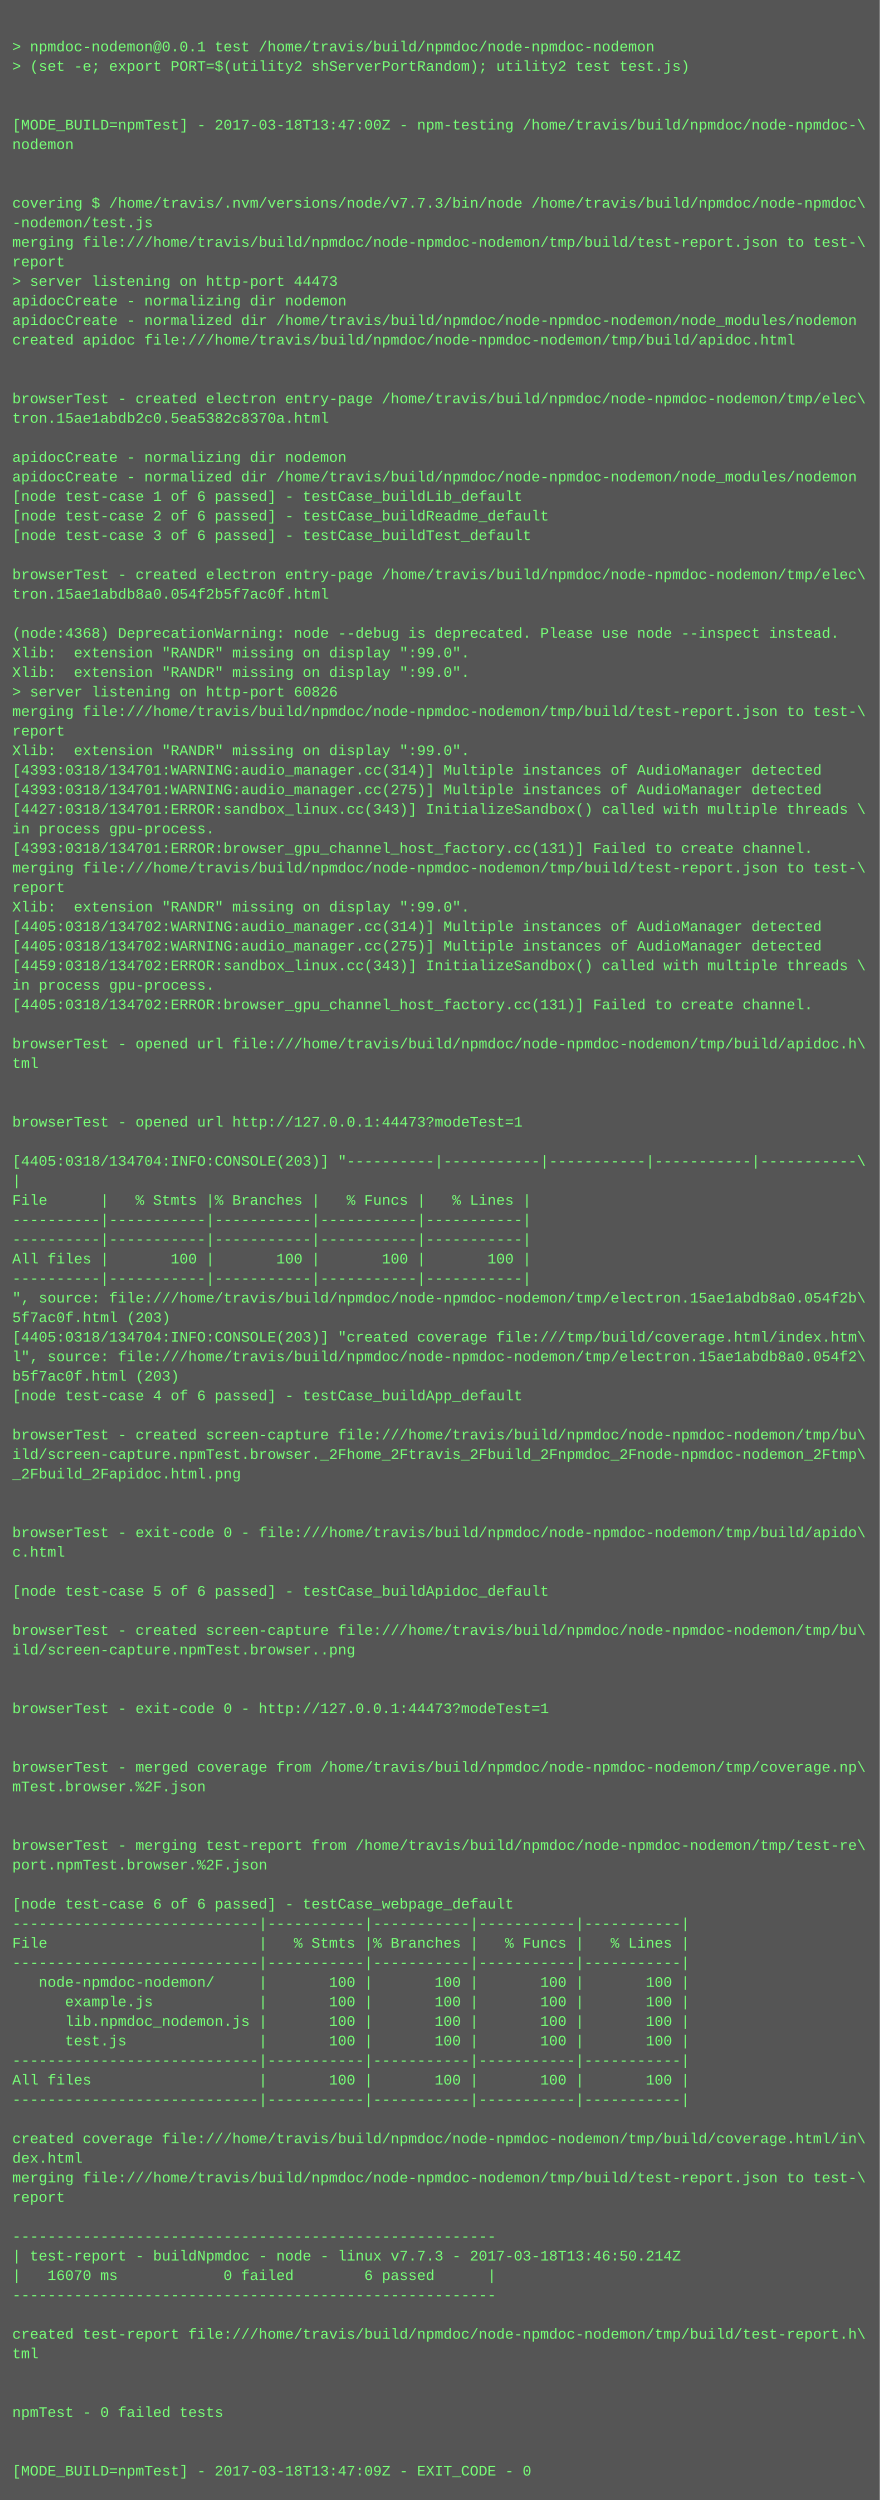
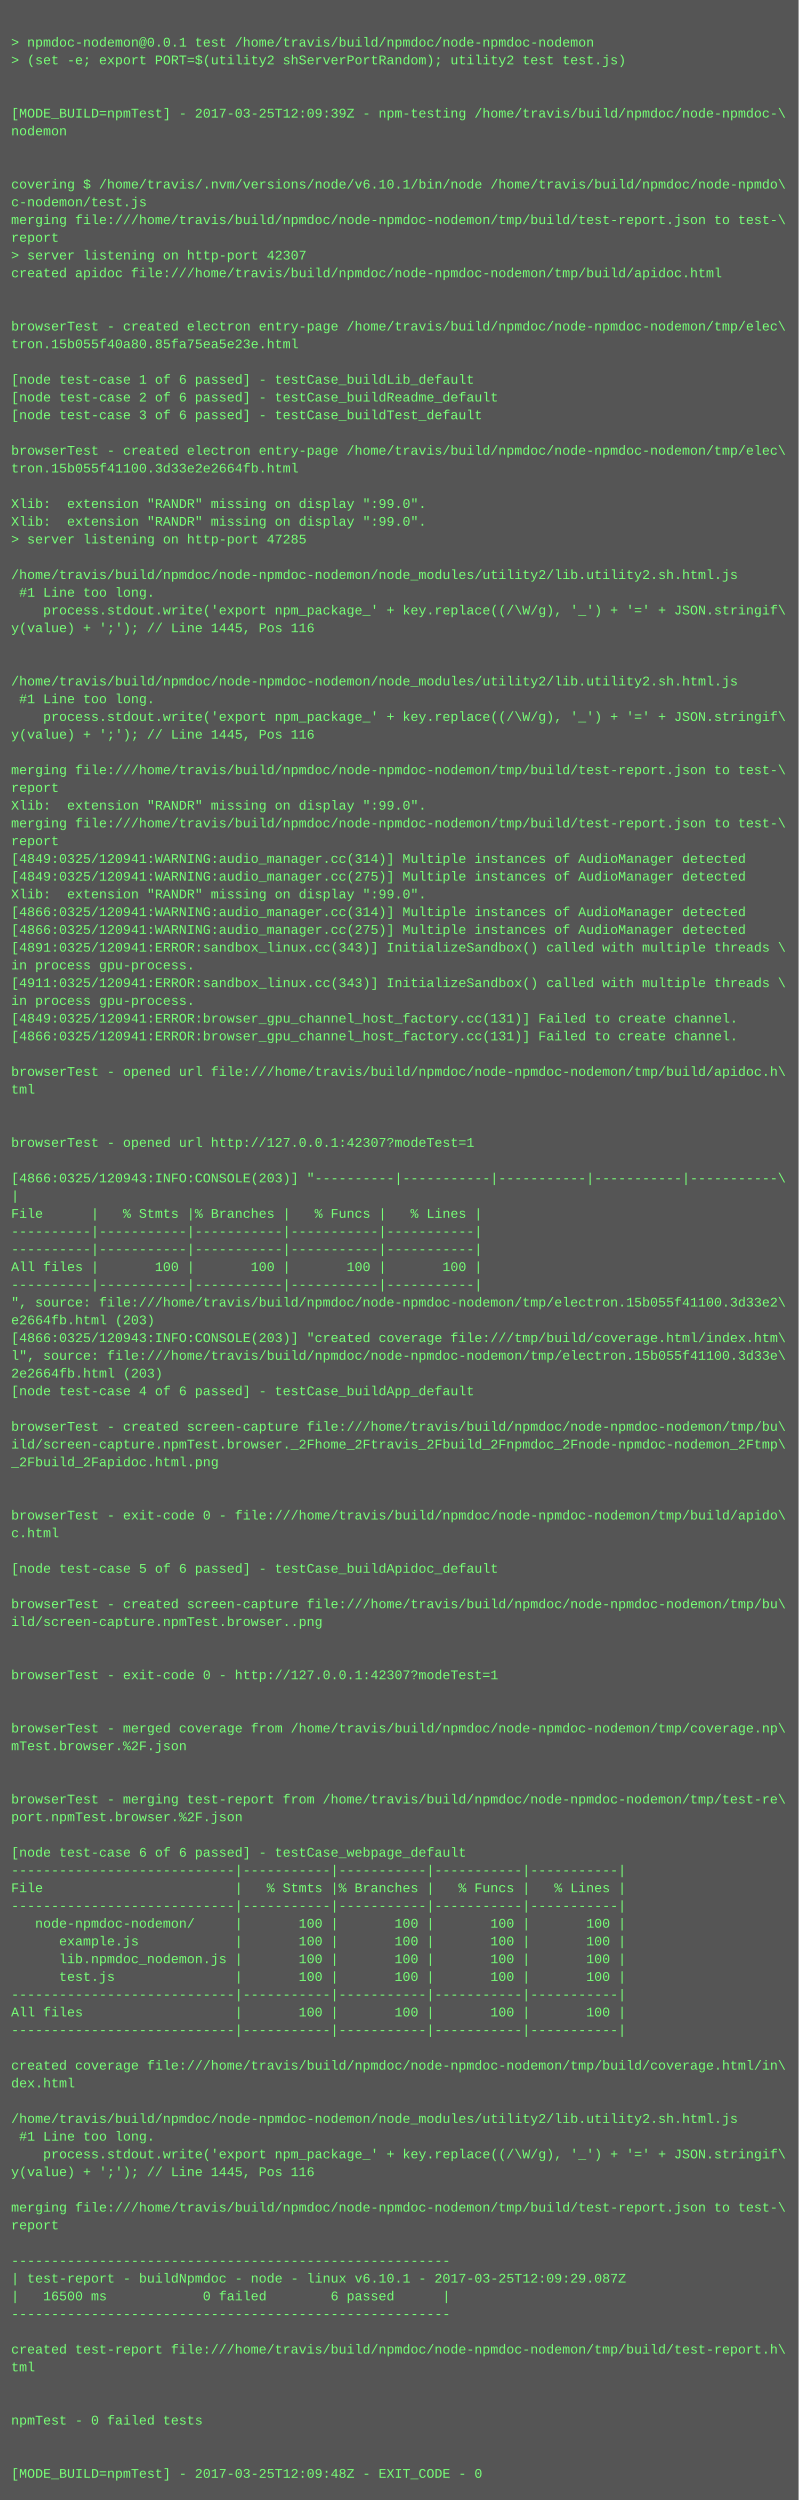
- <svg xmlns="http://www.w3.org/2000/svg" height="2046" width="720">
-   <rect height="2046" fill="#555" width="720" />
+ <svg xmlns="http://www.w3.org/2000/svg" height="2254" width="720">
+   <rect height="2254" fill="#555" width="720" />
  <text fill="#7f7" font-family="Courier New" font-size="12" xml:space="preserve">
    <tspan x="10" y="26" />
    <tspan x="10" y="42">&gt; npmdoc-nodemon@0.0.1 test /home/travis/build/npmdoc/node-npmdoc-nodemon</tspan>
    <tspan x="10" y="58">&gt; (set -e; export PORT=$(utility2 shServerPortRandom); utility2 test test.js)</tspan>
    <tspan x="10" y="74" />
    <tspan x="10" y="90" />
-     <tspan x="10" y="106">[MODE_BUILD=npmTest] - 2017-03-18T13:47:00Z - npm-testing /home/travis/build/npmdoc/node-npmdoc-\</tspan>
+     <tspan x="10" y="106">[MODE_BUILD=npmTest] - 2017-03-25T12:09:39Z - npm-testing /home/travis/build/npmdoc/node-npmdoc-\</tspan>
    <tspan x="10" y="122">nodemon</tspan>
    <tspan x="10" y="138" />
    <tspan x="10" y="154" />
-     <tspan x="10" y="170">covering $ /home/travis/.nvm/versions/node/v7.7.3/bin/node /home/travis/build/npmdoc/node-npmdoc\</tspan>
-     <tspan x="10" y="186">-nodemon/test.js</tspan>
+     <tspan x="10" y="170">covering $ /home/travis/.nvm/versions/node/v6.10.1/bin/node /home/travis/build/npmdoc/node-npmdo\</tspan>
+     <tspan x="10" y="186">c-nodemon/test.js</tspan>
    <tspan x="10" y="202">merging file:///home/travis/build/npmdoc/node-npmdoc-nodemon/tmp/build/test-report.json to test-\</tspan>
    <tspan x="10" y="218">report</tspan>
-     <tspan x="10" y="234">&gt; server listening on http-port 44473</tspan>
-     <tspan x="10" y="250">apidocCreate - normalizing dir nodemon</tspan>
-     <tspan x="10" y="266">apidocCreate - normalized dir /home/travis/build/npmdoc/node-npmdoc-nodemon/node_modules/nodemon</tspan>
-     <tspan x="10" y="282">created apidoc file:///home/travis/build/npmdoc/node-npmdoc-nodemon/tmp/build/apidoc.html</tspan>
-     <tspan x="10" y="298" />
-     <tspan x="10" y="314" />
-     <tspan x="10" y="330">browserTest - created electron entry-page /home/travis/build/npmdoc/node-npmdoc-nodemon/tmp/elec\</tspan>
-     <tspan x="10" y="346">tron.15ae1abdb2c0.5ea5382c8370a.html</tspan>
-     <tspan x="10" y="362" />
-     <tspan x="10" y="378">apidocCreate - normalizing dir nodemon</tspan>
-     <tspan x="10" y="394">apidocCreate - normalized dir /home/travis/build/npmdoc/node-npmdoc-nodemon/node_modules/nodemon</tspan>
-     <tspan x="10" y="410">[node test-case 1 of 6 passed] - testCase_buildLib_default</tspan>
-     <tspan x="10" y="426">[node test-case 2 of 6 passed] - testCase_buildReadme_default</tspan>
-     <tspan x="10" y="442">[node test-case 3 of 6 passed] - testCase_buildTest_default</tspan>
-     <tspan x="10" y="458" />
-     <tspan x="10" y="474">browserTest - created electron entry-page /home/travis/build/npmdoc/node-npmdoc-nodemon/tmp/elec\</tspan>
-     <tspan x="10" y="490">tron.15ae1abdb8a0.054f2b5f7ac0f.html</tspan>
+     <tspan x="10" y="234">&gt; server listening on http-port 42307</tspan>
+     <tspan x="10" y="250">created apidoc file:///home/travis/build/npmdoc/node-npmdoc-nodemon/tmp/build/apidoc.html</tspan>
+     <tspan x="10" y="266" />
+     <tspan x="10" y="282" />
+     <tspan x="10" y="298">browserTest - created electron entry-page /home/travis/build/npmdoc/node-npmdoc-nodemon/tmp/elec\</tspan>
+     <tspan x="10" y="314">tron.15b055f40a80.85fa75ea5e23e.html</tspan>
+     <tspan x="10" y="330" />
+     <tspan x="10" y="346">[node test-case 1 of 6 passed] - testCase_buildLib_default</tspan>
+     <tspan x="10" y="362">[node test-case 2 of 6 passed] - testCase_buildReadme_default</tspan>
+     <tspan x="10" y="378">[node test-case 3 of 6 passed] - testCase_buildTest_default</tspan>
+     <tspan x="10" y="394" />
+     <tspan x="10" y="410">browserTest - created electron entry-page /home/travis/build/npmdoc/node-npmdoc-nodemon/tmp/elec\</tspan>
+     <tspan x="10" y="426">tron.15b055f41100.3d33e2e2664fb.html</tspan>
+     <tspan x="10" y="442" />
+     <tspan x="10" y="458">Xlib:  extension "RANDR" missing on display ":99.0".</tspan>
+     <tspan x="10" y="474">Xlib:  extension "RANDR" missing on display ":99.0".</tspan>
+     <tspan x="10" y="490">&gt; server listening on http-port 47285</tspan>
    <tspan x="10" y="506" />
-     <tspan x="10" y="522">(node:4368) DeprecationWarning: node --debug is deprecated. Please use node --inspect instead.</tspan>
-     <tspan x="10" y="538">Xlib:  extension "RANDR" missing on display ":99.0".</tspan>
-     <tspan x="10" y="554">Xlib:  extension "RANDR" missing on display ":99.0".</tspan>
-     <tspan x="10" y="570">&gt; server listening on http-port 60826</tspan>
-     <tspan x="10" y="586">merging file:///home/travis/build/npmdoc/node-npmdoc-nodemon/tmp/build/test-report.json to test-\</tspan>
-     <tspan x="10" y="602">report</tspan>
-     <tspan x="10" y="618">Xlib:  extension "RANDR" missing on display ":99.0".</tspan>
-     <tspan x="10" y="634">[4393:0318/134701:WARNING:audio_manager.cc(314)] Multiple instances of AudioManager detected</tspan>
-     <tspan x="10" y="650">[4393:0318/134701:WARNING:audio_manager.cc(275)] Multiple instances of AudioManager detected</tspan>
-     <tspan x="10" y="666">[4427:0318/134701:ERROR:sandbox_linux.cc(343)] InitializeSandbox() called with multiple threads \</tspan>
-     <tspan x="10" y="682">in process gpu-process. </tspan>
-     <tspan x="10" y="698">[4393:0318/134701:ERROR:browser_gpu_channel_host_factory.cc(131)] Failed to create channel.</tspan>
-     <tspan x="10" y="714">merging file:///home/travis/build/npmdoc/node-npmdoc-nodemon/tmp/build/test-report.json to test-\</tspan>
-     <tspan x="10" y="730">report</tspan>
-     <tspan x="10" y="746">Xlib:  extension "RANDR" missing on display ":99.0".</tspan>
-     <tspan x="10" y="762">[4405:0318/134702:WARNING:audio_manager.cc(314)] Multiple instances of AudioManager detected</tspan>
-     <tspan x="10" y="778">[4405:0318/134702:WARNING:audio_manager.cc(275)] Multiple instances of AudioManager detected</tspan>
-     <tspan x="10" y="794">[4459:0318/134702:ERROR:sandbox_linux.cc(343)] InitializeSandbox() called with multiple threads \</tspan>
-     <tspan x="10" y="810">in process gpu-process. </tspan>
-     <tspan x="10" y="826">[4405:0318/134702:ERROR:browser_gpu_channel_host_factory.cc(131)] Failed to create channel.</tspan>
-     <tspan x="10" y="842" />
-     <tspan x="10" y="858">browserTest - opened url file:///home/travis/build/npmdoc/node-npmdoc-nodemon/tmp/build/apidoc.h\</tspan>
-     <tspan x="10" y="874">tml</tspan>
-     <tspan x="10" y="890" />
-     <tspan x="10" y="906" />
-     <tspan x="10" y="922">browserTest - opened url http://127.0.0.1:44473?modeTest=1</tspan>
-     <tspan x="10" y="938" />
-     <tspan x="10" y="954">[4405:0318/134704:INFO:CONSOLE(203)] "----------|-----------|-----------|-----------|-----------\</tspan>
-     <tspan x="10" y="970">|</tspan>
-     <tspan x="10" y="986">File      |   % Stmts |% Branches |   % Funcs |   % Lines |</tspan>
-     <tspan x="10" y="1002">----------|-----------|-----------|-----------|-----------|</tspan>
-     <tspan x="10" y="1018">----------|-----------|-----------|-----------|-----------|</tspan>
-     <tspan x="10" y="1034">All files |       100 |       100 |       100 |       100 |</tspan>
-     <tspan x="10" y="1050">----------|-----------|-----------|-----------|-----------|</tspan>
-     <tspan x="10" y="1066">", source: file:///home/travis/build/npmdoc/node-npmdoc-nodemon/tmp/electron.15ae1abdb8a0.054f2b\</tspan>
-     <tspan x="10" y="1082">5f7ac0f.html (203)</tspan>
-     <tspan x="10" y="1098">[4405:0318/134704:INFO:CONSOLE(203)] "created coverage file:///tmp/build/coverage.html/index.htm\</tspan>
-     <tspan x="10" y="1114">l", source: file:///home/travis/build/npmdoc/node-npmdoc-nodemon/tmp/electron.15ae1abdb8a0.054f2\</tspan>
-     <tspan x="10" y="1130">b5f7ac0f.html (203)</tspan>
-     <tspan x="10" y="1146">[node test-case 4 of 6 passed] - testCase_buildApp_default</tspan>
-     <tspan x="10" y="1162" />
-     <tspan x="10" y="1178">browserTest - created screen-capture file:///home/travis/build/npmdoc/node-npmdoc-nodemon/tmp/bu\</tspan>
-     <tspan x="10" y="1194">ild/screen-capture.npmTest.browser._2Fhome_2Ftravis_2Fbuild_2Fnpmdoc_2Fnode-npmdoc-nodemon_2Ftmp\</tspan>
-     <tspan x="10" y="1210">_2Fbuild_2Fapidoc.html.png</tspan>
-     <tspan x="10" y="1226" />
-     <tspan x="10" y="1242" />
-     <tspan x="10" y="1258">browserTest - exit-code 0 - file:///home/travis/build/npmdoc/node-npmdoc-nodemon/tmp/build/apido\</tspan>
-     <tspan x="10" y="1274">c.html</tspan>
-     <tspan x="10" y="1290" />
-     <tspan x="10" y="1306">[node test-case 5 of 6 passed] - testCase_buildApidoc_default</tspan>
-     <tspan x="10" y="1322" />
-     <tspan x="10" y="1338">browserTest - created screen-capture file:///home/travis/build/npmdoc/node-npmdoc-nodemon/tmp/bu\</tspan>
-     <tspan x="10" y="1354">ild/screen-capture.npmTest.browser..png</tspan>
-     <tspan x="10" y="1370" />
-     <tspan x="10" y="1386" />
-     <tspan x="10" y="1402">browserTest - exit-code 0 - http://127.0.0.1:44473?modeTest=1</tspan>
-     <tspan x="10" y="1418" />
+     <tspan x="10" y="522">/home/travis/build/npmdoc/node-npmdoc-nodemon/node_modules/utility2/lib.utility2.sh.html.js</tspan>
+     <tspan x="10" y="538"> #1 Line too long.</tspan>
+     <tspan x="10" y="554">    process.stdout.write('export npm_package_' + key.replace((/\W/g), '_') + '=' + JSON.stringif\</tspan>
+     <tspan x="10" y="570">y(value) + ';'); // Line 1445, Pos 116</tspan>
+     <tspan x="10" y="586" />
+     <tspan x="10" y="602" />
+     <tspan x="10" y="618">/home/travis/build/npmdoc/node-npmdoc-nodemon/node_modules/utility2/lib.utility2.sh.html.js</tspan>
+     <tspan x="10" y="634"> #1 Line too long.</tspan>
+     <tspan x="10" y="650">    process.stdout.write('export npm_package_' + key.replace((/\W/g), '_') + '=' + JSON.stringif\</tspan>
+     <tspan x="10" y="666">y(value) + ';'); // Line 1445, Pos 116</tspan>
+     <tspan x="10" y="682" />
+     <tspan x="10" y="698">merging file:///home/travis/build/npmdoc/node-npmdoc-nodemon/tmp/build/test-report.json to test-\</tspan>
+     <tspan x="10" y="714">report</tspan>
+     <tspan x="10" y="730">Xlib:  extension "RANDR" missing on display ":99.0".</tspan>
+     <tspan x="10" y="746">merging file:///home/travis/build/npmdoc/node-npmdoc-nodemon/tmp/build/test-report.json to test-\</tspan>
+     <tspan x="10" y="762">report</tspan>
+     <tspan x="10" y="778">[4849:0325/120941:WARNING:audio_manager.cc(314)] Multiple instances of AudioManager detected</tspan>
+     <tspan x="10" y="794">[4849:0325/120941:WARNING:audio_manager.cc(275)] Multiple instances of AudioManager detected</tspan>
+     <tspan x="10" y="810">Xlib:  extension "RANDR" missing on display ":99.0".</tspan>
+     <tspan x="10" y="826">[4866:0325/120941:WARNING:audio_manager.cc(314)] Multiple instances of AudioManager detected</tspan>
+     <tspan x="10" y="842">[4866:0325/120941:WARNING:audio_manager.cc(275)] Multiple instances of AudioManager detected</tspan>
+     <tspan x="10" y="858">[4891:0325/120941:ERROR:sandbox_linux.cc(343)] InitializeSandbox() called with multiple threads \</tspan>
+     <tspan x="10" y="874">in process gpu-process. </tspan>
+     <tspan x="10" y="890">[4911:0325/120941:ERROR:sandbox_linux.cc(343)] InitializeSandbox() called with multiple threads \</tspan>
+     <tspan x="10" y="906">in process gpu-process. </tspan>
+     <tspan x="10" y="922">[4849:0325/120941:ERROR:browser_gpu_channel_host_factory.cc(131)] Failed to create channel.</tspan>
+     <tspan x="10" y="938">[4866:0325/120941:ERROR:browser_gpu_channel_host_factory.cc(131)] Failed to create channel.</tspan>
+     <tspan x="10" y="954" />
+     <tspan x="10" y="970">browserTest - opened url file:///home/travis/build/npmdoc/node-npmdoc-nodemon/tmp/build/apidoc.h\</tspan>
+     <tspan x="10" y="986">tml</tspan>
+     <tspan x="10" y="1002" />
+     <tspan x="10" y="1018" />
+     <tspan x="10" y="1034">browserTest - opened url http://127.0.0.1:42307?modeTest=1</tspan>
+     <tspan x="10" y="1050" />
+     <tspan x="10" y="1066">[4866:0325/120943:INFO:CONSOLE(203)] "----------|-----------|-----------|-----------|-----------\</tspan>
+     <tspan x="10" y="1082">|</tspan>
+     <tspan x="10" y="1098">File      |   % Stmts |% Branches |   % Funcs |   % Lines |</tspan>
+     <tspan x="10" y="1114">----------|-----------|-----------|-----------|-----------|</tspan>
+     <tspan x="10" y="1130">----------|-----------|-----------|-----------|-----------|</tspan>
+     <tspan x="10" y="1146">All files |       100 |       100 |       100 |       100 |</tspan>
+     <tspan x="10" y="1162">----------|-----------|-----------|-----------|-----------|</tspan>
+     <tspan x="10" y="1178">", source: file:///home/travis/build/npmdoc/node-npmdoc-nodemon/tmp/electron.15b055f41100.3d33e2\</tspan>
+     <tspan x="10" y="1194">e2664fb.html (203)</tspan>
+     <tspan x="10" y="1210">[4866:0325/120943:INFO:CONSOLE(203)] "created coverage file:///tmp/build/coverage.html/index.htm\</tspan>
+     <tspan x="10" y="1226">l", source: file:///home/travis/build/npmdoc/node-npmdoc-nodemon/tmp/electron.15b055f41100.3d33e\</tspan>
+     <tspan x="10" y="1242">2e2664fb.html (203)</tspan>
+     <tspan x="10" y="1258">[node test-case 4 of 6 passed] - testCase_buildApp_default</tspan>
+     <tspan x="10" y="1274" />
+     <tspan x="10" y="1290">browserTest - created screen-capture file:///home/travis/build/npmdoc/node-npmdoc-nodemon/tmp/bu\</tspan>
+     <tspan x="10" y="1306">ild/screen-capture.npmTest.browser._2Fhome_2Ftravis_2Fbuild_2Fnpmdoc_2Fnode-npmdoc-nodemon_2Ftmp\</tspan>
+     <tspan x="10" y="1322">_2Fbuild_2Fapidoc.html.png</tspan>
+     <tspan x="10" y="1338" />
+     <tspan x="10" y="1354" />
+     <tspan x="10" y="1370">browserTest - exit-code 0 - file:///home/travis/build/npmdoc/node-npmdoc-nodemon/tmp/build/apido\</tspan>
+     <tspan x="10" y="1386">c.html</tspan>
+     <tspan x="10" y="1402" />
+     <tspan x="10" y="1418">[node test-case 5 of 6 passed] - testCase_buildApidoc_default</tspan>
    <tspan x="10" y="1434" />
-     <tspan x="10" y="1450">browserTest - merged coverage from /home/travis/build/npmdoc/node-npmdoc-nodemon/tmp/coverage.np\</tspan>
-     <tspan x="10" y="1466">mTest.browser.%2F.json</tspan>
+     <tspan x="10" y="1450">browserTest - created screen-capture file:///home/travis/build/npmdoc/node-npmdoc-nodemon/tmp/bu\</tspan>
+     <tspan x="10" y="1466">ild/screen-capture.npmTest.browser..png</tspan>
    <tspan x="10" y="1482" />
    <tspan x="10" y="1498" />
-     <tspan x="10" y="1514">browserTest - merging test-report from /home/travis/build/npmdoc/node-npmdoc-nodemon/tmp/test-re\</tspan>
-     <tspan x="10" y="1530">port.npmTest.browser.%2F.json</tspan>
+     <tspan x="10" y="1514">browserTest - exit-code 0 - http://127.0.0.1:42307?modeTest=1</tspan>
+     <tspan x="10" y="1530" />
    <tspan x="10" y="1546" />
-     <tspan x="10" y="1562">[node test-case 6 of 6 passed] - testCase_webpage_default</tspan>
-     <tspan x="10" y="1578">----------------------------|-----------|-----------|-----------|-----------|</tspan>
-     <tspan x="10" y="1594">File                        |   % Stmts |% Branches |   % Funcs |   % Lines |</tspan>
-     <tspan x="10" y="1610">----------------------------|-----------|-----------|-----------|-----------|</tspan>
-     <tspan x="10" y="1626">   node-npmdoc-nodemon/     |       100 |       100 |       100 |       100 |</tspan>
-     <tspan x="10" y="1642">      example.js            |       100 |       100 |       100 |       100 |</tspan>
-     <tspan x="10" y="1658">      lib.npmdoc_nodemon.js |       100 |       100 |       100 |       100 |</tspan>
-     <tspan x="10" y="1674">      test.js               |       100 |       100 |       100 |       100 |</tspan>
+     <tspan x="10" y="1562">browserTest - merged coverage from /home/travis/build/npmdoc/node-npmdoc-nodemon/tmp/coverage.np\</tspan>
+     <tspan x="10" y="1578">mTest.browser.%2F.json</tspan>
+     <tspan x="10" y="1594" />
+     <tspan x="10" y="1610" />
+     <tspan x="10" y="1626">browserTest - merging test-report from /home/travis/build/npmdoc/node-npmdoc-nodemon/tmp/test-re\</tspan>
+     <tspan x="10" y="1642">port.npmTest.browser.%2F.json</tspan>
+     <tspan x="10" y="1658" />
+     <tspan x="10" y="1674">[node test-case 6 of 6 passed] - testCase_webpage_default</tspan>
    <tspan x="10" y="1690">----------------------------|-----------|-----------|-----------|-----------|</tspan>
-     <tspan x="10" y="1706">All files                   |       100 |       100 |       100 |       100 |</tspan>
+     <tspan x="10" y="1706">File                        |   % Stmts |% Branches |   % Funcs |   % Lines |</tspan>
    <tspan x="10" y="1722">----------------------------|-----------|-----------|-----------|-----------|</tspan>
-     <tspan x="10" y="1738" />
-     <tspan x="10" y="1754">created coverage file:///home/travis/build/npmdoc/node-npmdoc-nodemon/tmp/build/coverage.html/in\</tspan>
-     <tspan x="10" y="1770">dex.html</tspan>
-     <tspan x="10" y="1786">merging file:///home/travis/build/npmdoc/node-npmdoc-nodemon/tmp/build/test-report.json to test-\</tspan>
-     <tspan x="10" y="1802">report</tspan>
-     <tspan x="10" y="1818" />
-     <tspan x="10" y="1834">-------------------------------------------------------</tspan>
-     <tspan x="10" y="1850">| test-report - buildNpmdoc - node - linux v7.7.3 - 2017-03-18T13:46:50.214Z</tspan>
-     <tspan x="10" y="1866">|   16070 ms            0 failed        6 passed      |</tspan>
-     <tspan x="10" y="1882">-------------------------------------------------------</tspan>
+     <tspan x="10" y="1738">   node-npmdoc-nodemon/     |       100 |       100 |       100 |       100 |</tspan>
+     <tspan x="10" y="1754">      example.js            |       100 |       100 |       100 |       100 |</tspan>
+     <tspan x="10" y="1770">      lib.npmdoc_nodemon.js |       100 |       100 |       100 |       100 |</tspan>
+     <tspan x="10" y="1786">      test.js               |       100 |       100 |       100 |       100 |</tspan>
+     <tspan x="10" y="1802">----------------------------|-----------|-----------|-----------|-----------|</tspan>
+     <tspan x="10" y="1818">All files                   |       100 |       100 |       100 |       100 |</tspan>
+     <tspan x="10" y="1834">----------------------------|-----------|-----------|-----------|-----------|</tspan>
+     <tspan x="10" y="1850" />
+     <tspan x="10" y="1866">created coverage file:///home/travis/build/npmdoc/node-npmdoc-nodemon/tmp/build/coverage.html/in\</tspan>
+     <tspan x="10" y="1882">dex.html</tspan>
    <tspan x="10" y="1898" />
-     <tspan x="10" y="1914">created test-report file:///home/travis/build/npmdoc/node-npmdoc-nodemon/tmp/build/test-report.h\</tspan>
-     <tspan x="10" y="1930">tml</tspan>
-     <tspan x="10" y="1946" />
-     <tspan x="10" y="1962" />
-     <tspan x="10" y="1978">npmTest - 0 failed tests</tspan>
-     <tspan x="10" y="1994" />
-     <tspan x="10" y="2010" />
-     <tspan x="10" y="2026">[MODE_BUILD=npmTest] - 2017-03-18T13:47:09Z - EXIT_CODE - 0</tspan>
+     <tspan x="10" y="1914">/home/travis/build/npmdoc/node-npmdoc-nodemon/node_modules/utility2/lib.utility2.sh.html.js</tspan>
+     <tspan x="10" y="1930"> #1 Line too long.</tspan>
+     <tspan x="10" y="1946">    process.stdout.write('export npm_package_' + key.replace((/\W/g), '_') + '=' + JSON.stringif\</tspan>
+     <tspan x="10" y="1962">y(value) + ';'); // Line 1445, Pos 116</tspan>
+     <tspan x="10" y="1978" />
+     <tspan x="10" y="1994">merging file:///home/travis/build/npmdoc/node-npmdoc-nodemon/tmp/build/test-report.json to test-\</tspan>
+     <tspan x="10" y="2010">report</tspan>
+     <tspan x="10" y="2026" />
+     <tspan x="10" y="2042">-------------------------------------------------------</tspan>
+     <tspan x="10" y="2058">| test-report - buildNpmdoc - node - linux v6.10.1 - 2017-03-25T12:09:29.087Z</tspan>
+     <tspan x="10" y="2074">|   16500 ms            0 failed        6 passed      |</tspan>
+     <tspan x="10" y="2090">-------------------------------------------------------</tspan>
+     <tspan x="10" y="2106" />
+     <tspan x="10" y="2122">created test-report file:///home/travis/build/npmdoc/node-npmdoc-nodemon/tmp/build/test-report.h\</tspan>
+     <tspan x="10" y="2138">tml</tspan>
+     <tspan x="10" y="2154" />
+     <tspan x="10" y="2170" />
+     <tspan x="10" y="2186">npmTest - 0 failed tests</tspan>
+     <tspan x="10" y="2202" />
+     <tspan x="10" y="2218" />
+     <tspan x="10" y="2234">[MODE_BUILD=npmTest] - 2017-03-25T12:09:48Z - EXIT_CODE - 0</tspan>
  </text>
</svg>
